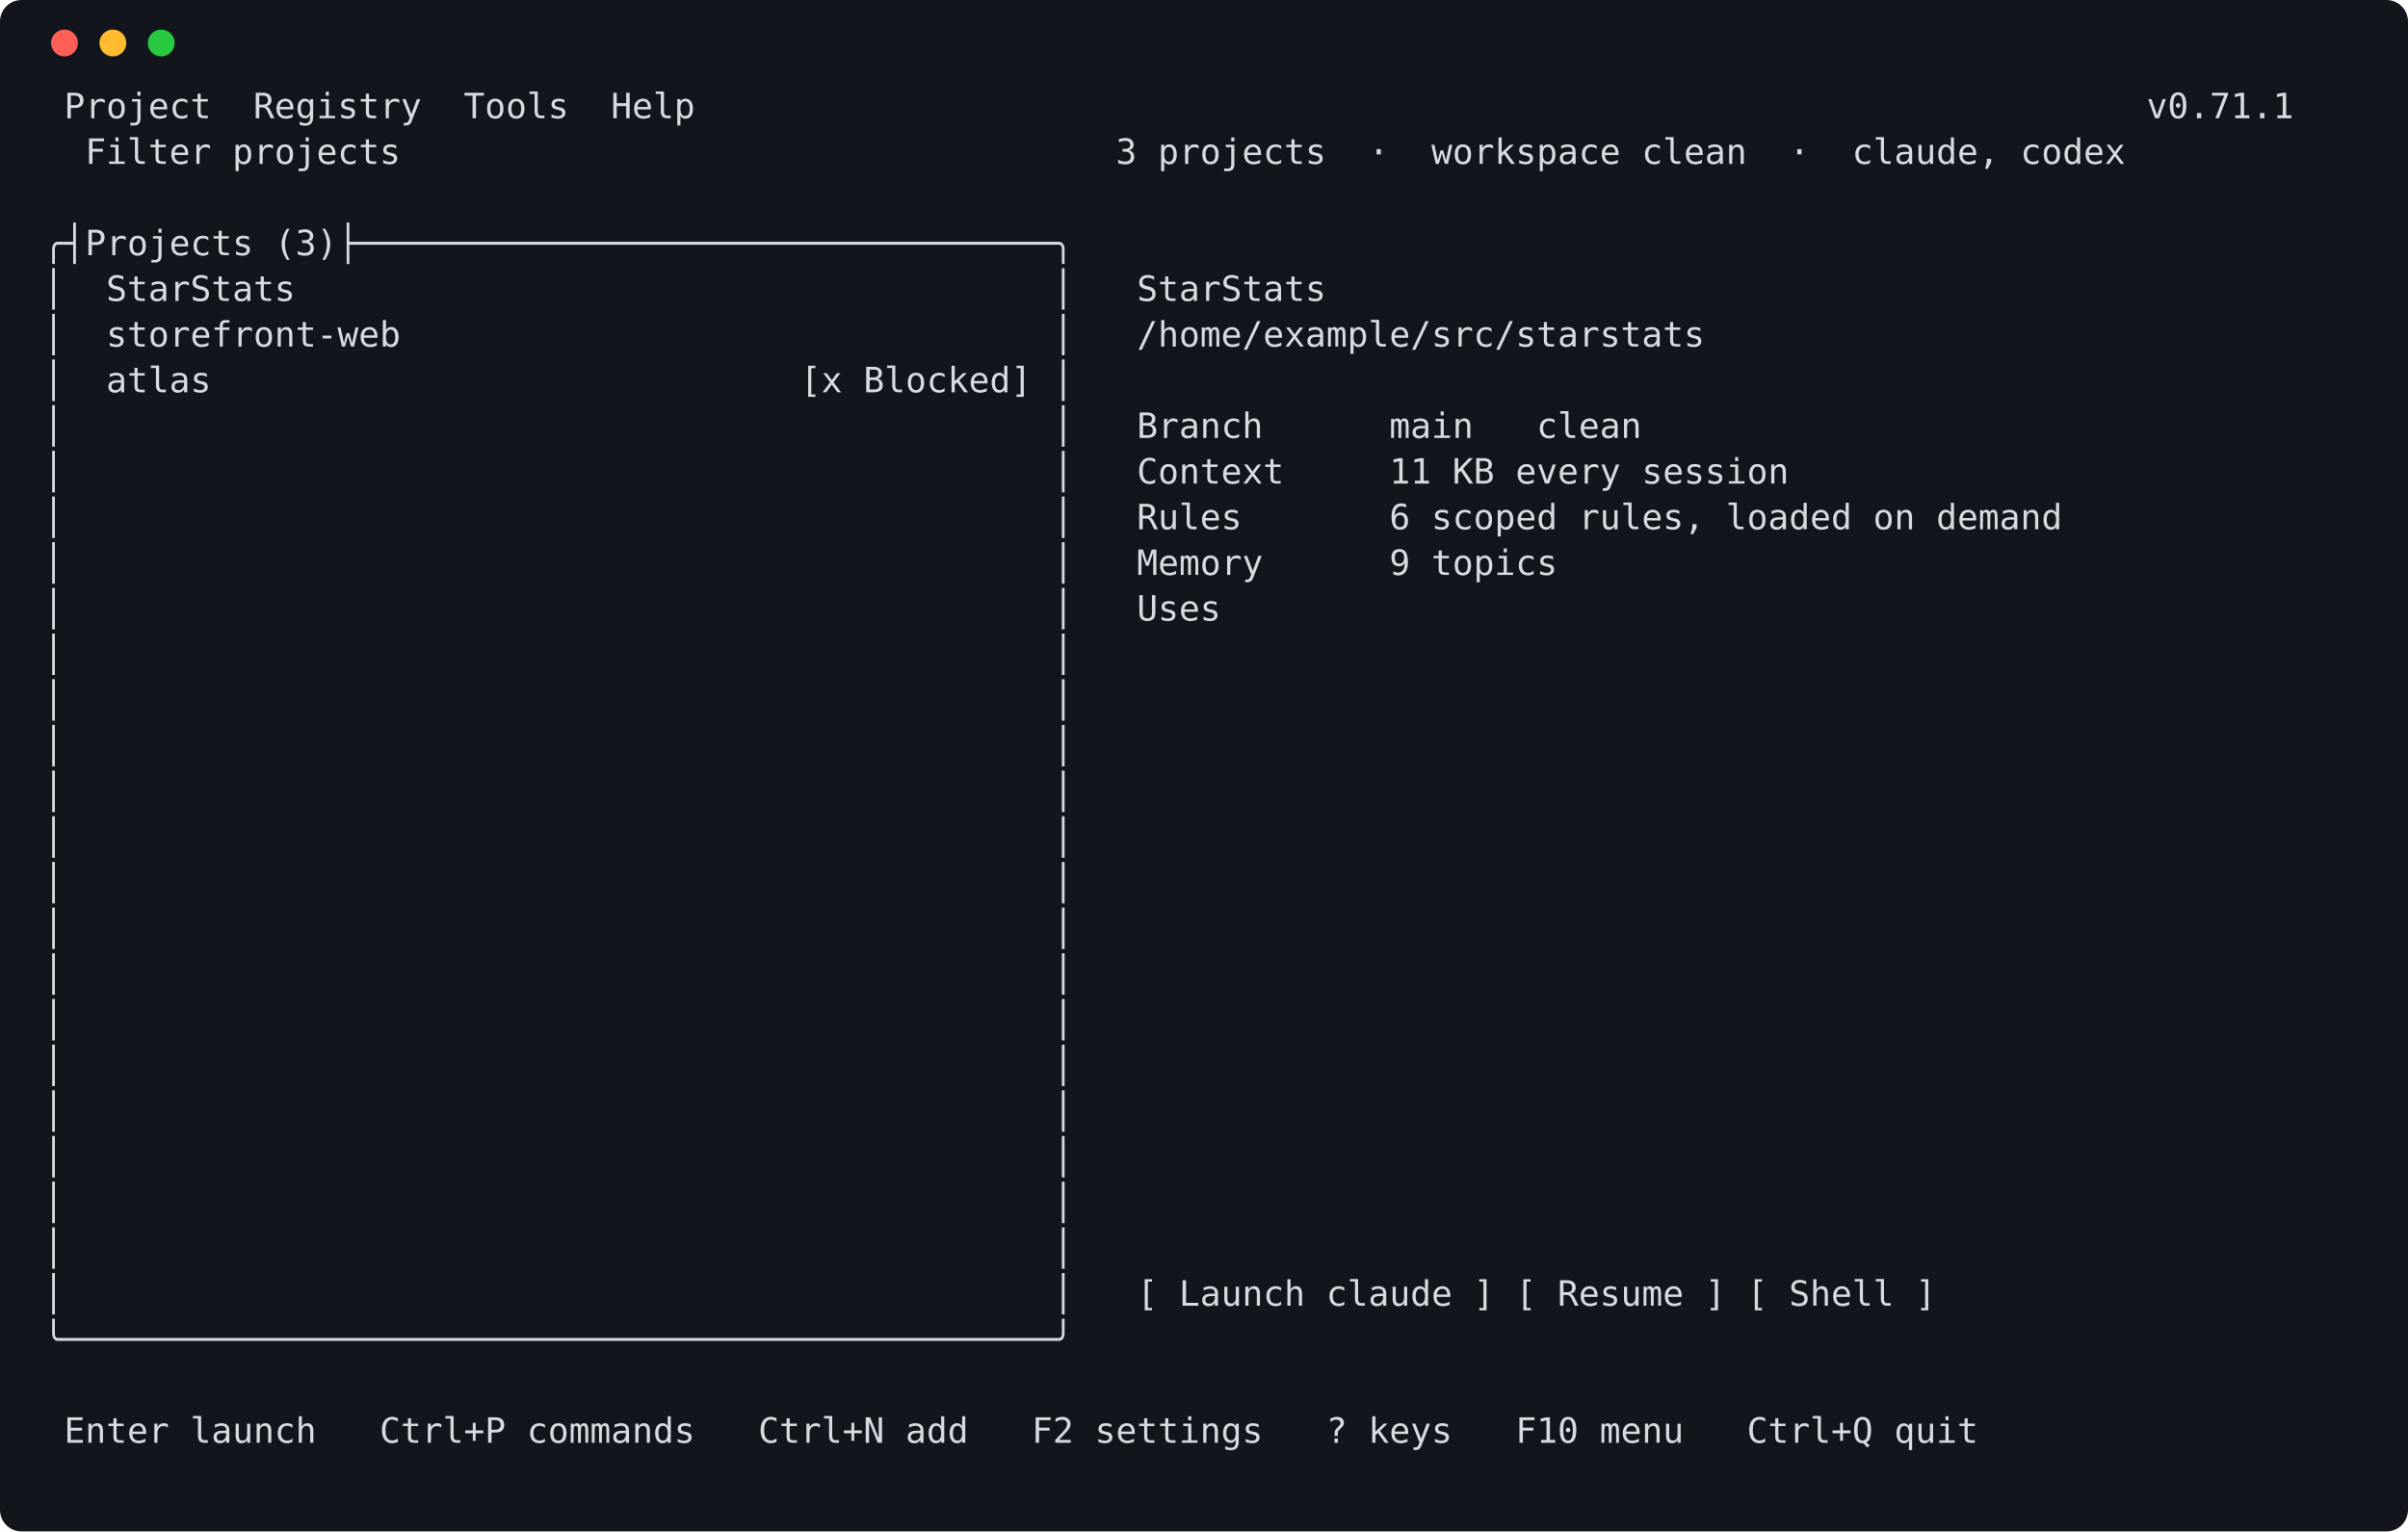
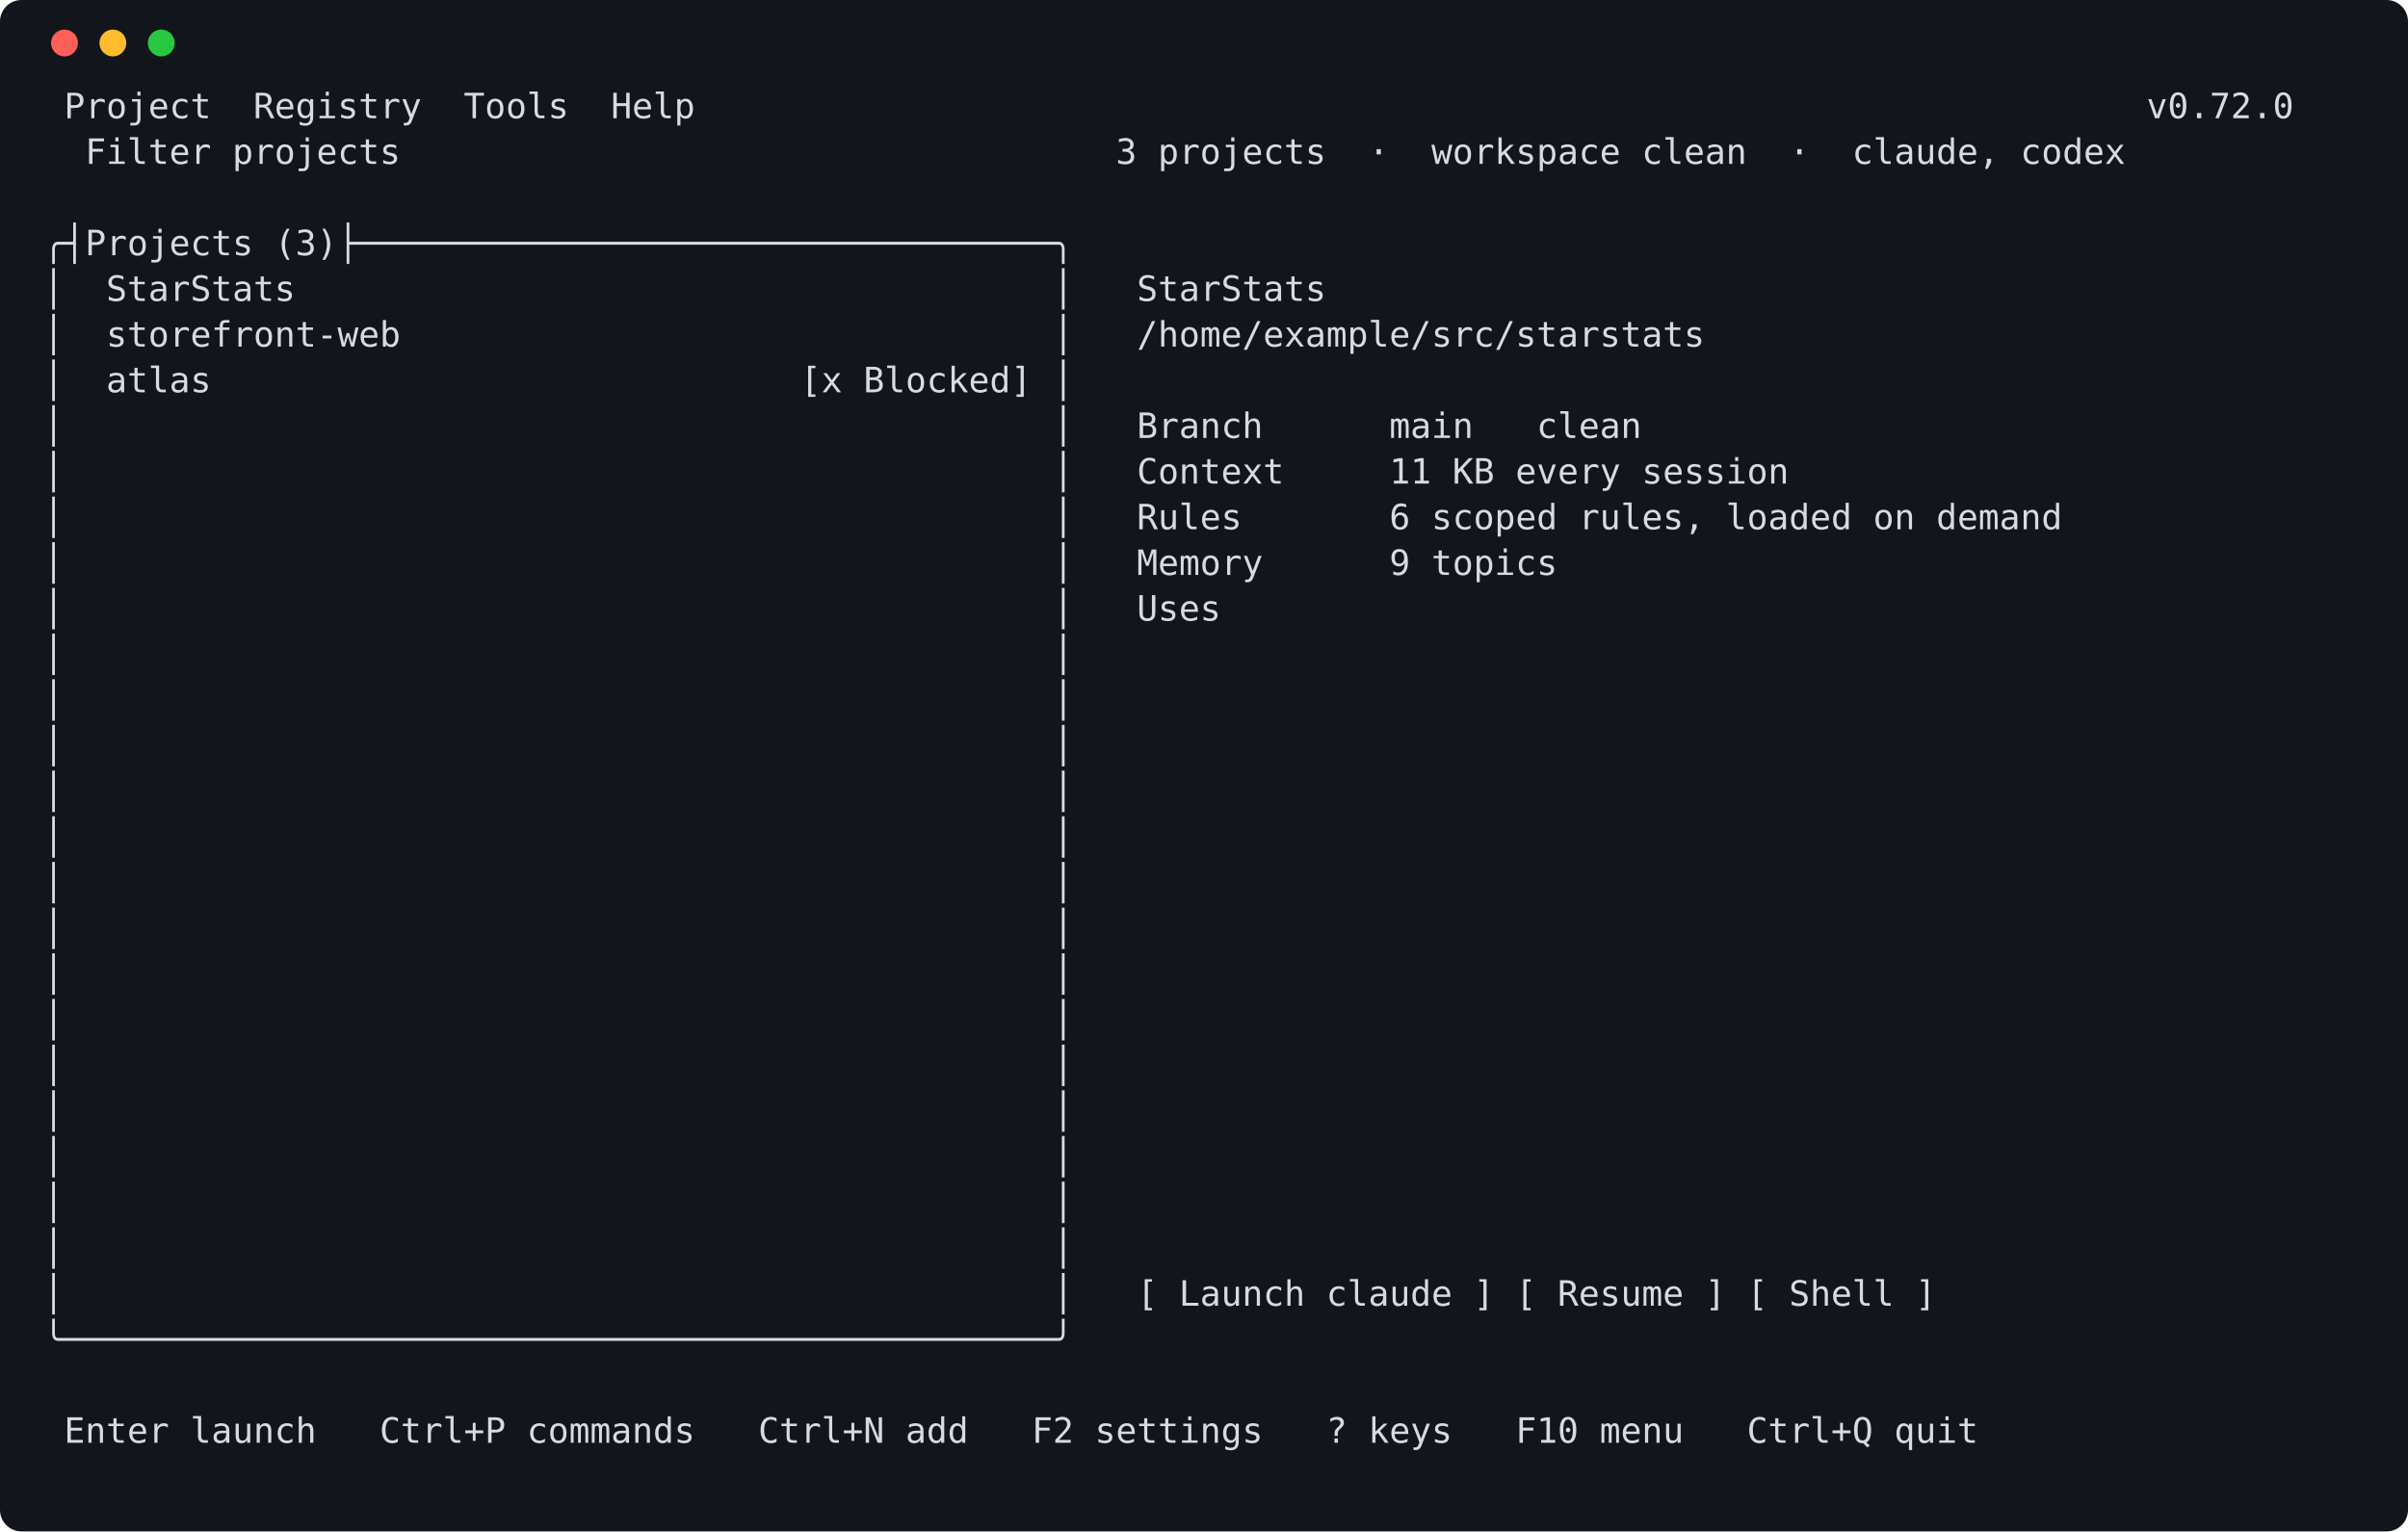
<svg xmlns="http://www.w3.org/2000/svg" width="896" height="570" viewBox="0 0 896 570" role="img" aria-label="launcher screen">
  <rect width="896" height="570" rx="8" fill="#12151b" />
  <circle cx="24" cy="16" r="5" fill="#ff5f57" />
  <circle cx="42" cy="16" r="5" fill="#febc2e" />
  <circle cx="60" cy="16" r="5" fill="#28c840" />
  <style>text { white-space: pre; }</style>
  <g font-family="Cascadia Mono,DejaVu Sans Mono,Consolas,Menlo,monospace" font-size="13" fill="#d7dae0" xml:space="preserve">
-     <text x="16" y="44"> Project  Registry  Tools  Help                                                                     v0.71.1</text>
+     <text x="16" y="44"> Project  Registry  Tools  Help                                                                     v0.72.0</text>
    <text x="16" y="61">  Filter projects                                  3 projects  ·  workspace clean  ·  claude, codex</text>
    <text x="16" y="78" />
    <text x="16" y="95">╭┤Projects (3)├─────────────────────────────────╮</text>
    <text x="16" y="112">│  StarStats                                    │   StarStats</text>
    <text x="16" y="129">│  storefront-web                               │   /home/example/src/starstats</text>
    <text x="16" y="146">│  atlas                            [x Blocked] │</text>
    <text x="16" y="163">│                                               │   Branch      main   clean</text>
    <text x="16" y="180">│                                               │   Context     11 KB every session</text>
    <text x="16" y="197">│                                               │   Rules       6 scoped rules, loaded on demand</text>
    <text x="16" y="214">│                                               │   Memory      9 topics</text>
    <text x="16" y="231">│                                               │   Uses</text>
    <text x="16" y="248">│                                               │</text>
    <text x="16" y="265">│                                               │</text>
    <text x="16" y="282">│                                               │</text>
    <text x="16" y="299">│                                               │</text>
    <text x="16" y="316">│                                               │</text>
    <text x="16" y="333">│                                               │</text>
    <text x="16" y="350">│                                               │</text>
    <text x="16" y="367">│                                               │</text>
    <text x="16" y="384">│                                               │</text>
    <text x="16" y="401">│                                               │</text>
    <text x="16" y="418">│                                               │</text>
    <text x="16" y="435">│                                               │</text>
    <text x="16" y="452">│                                               │</text>
    <text x="16" y="469">│                                               │</text>
    <text x="16" y="486">│                                               │   [ Launch claude ] [ Resume ] [ Shell ]</text>
    <text x="16" y="503">╰───────────────────────────────────────────────╯</text>
    <text x="16" y="520" />
    <text x="16" y="537"> Enter launch   Ctrl+P commands   Ctrl+N add   F2 settings   ? keys   F10 menu   Ctrl+Q quit</text>
  </g>
</svg>
